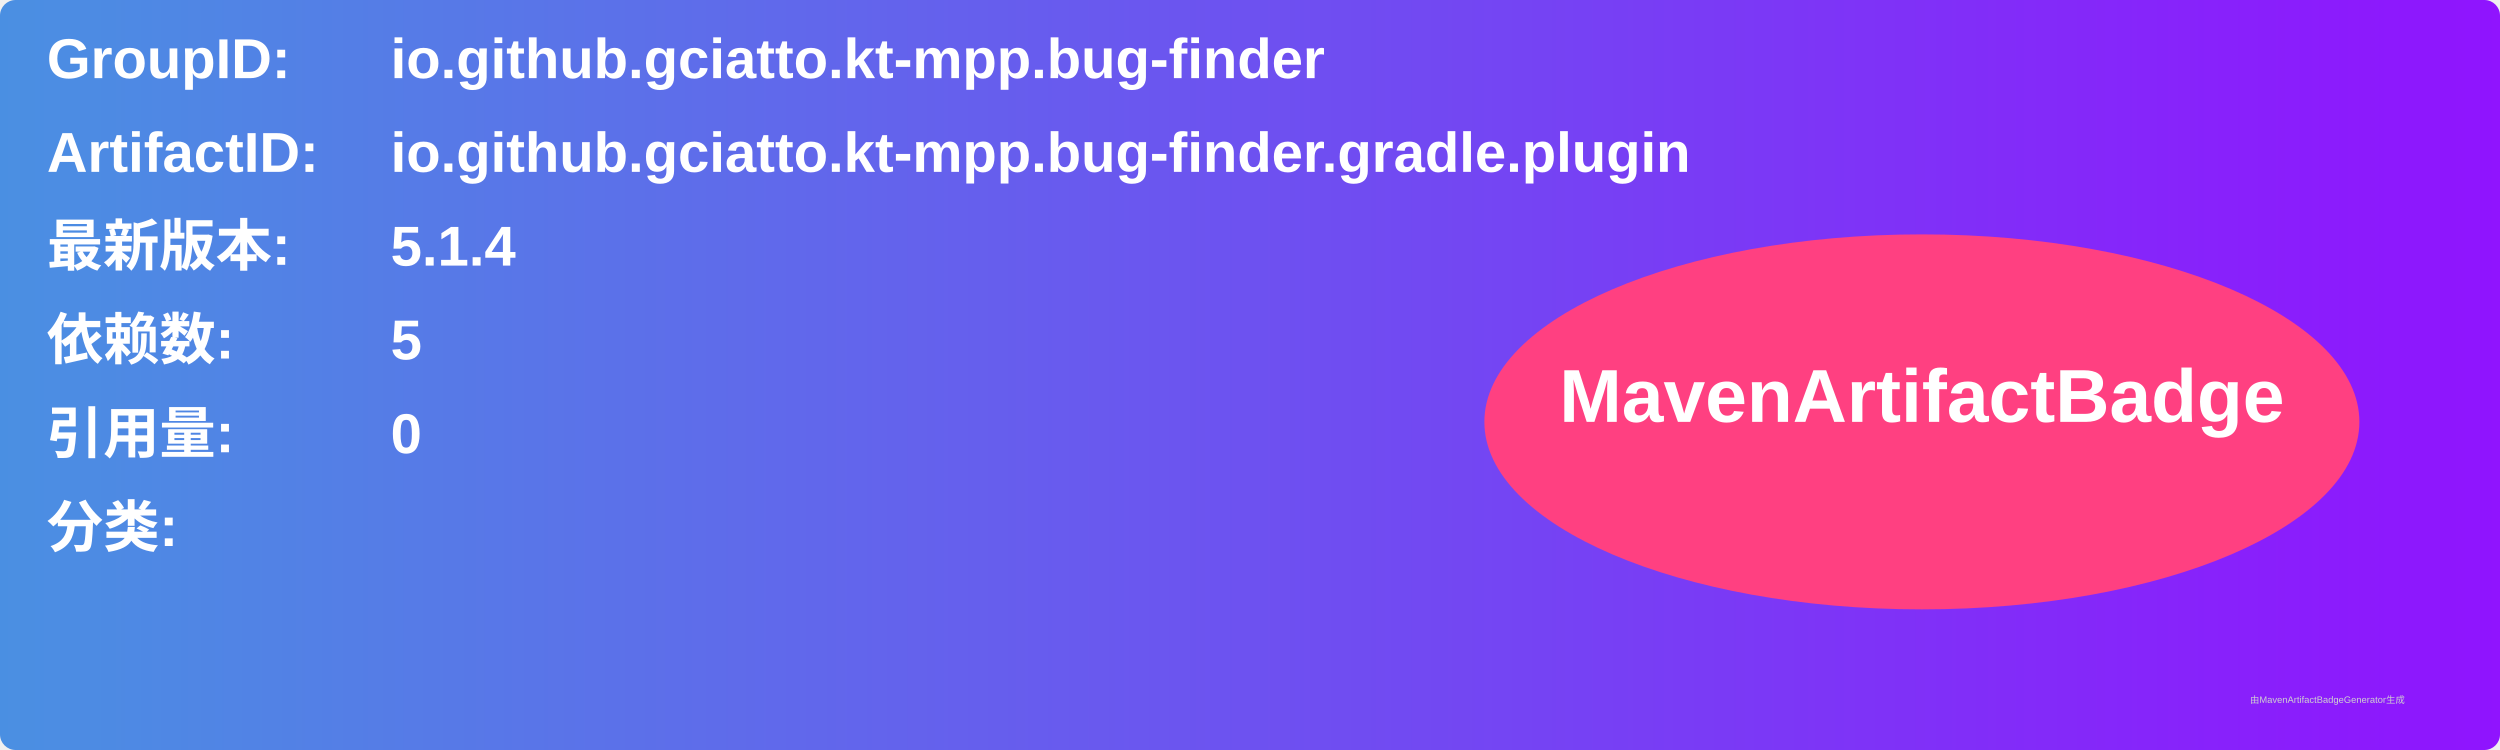
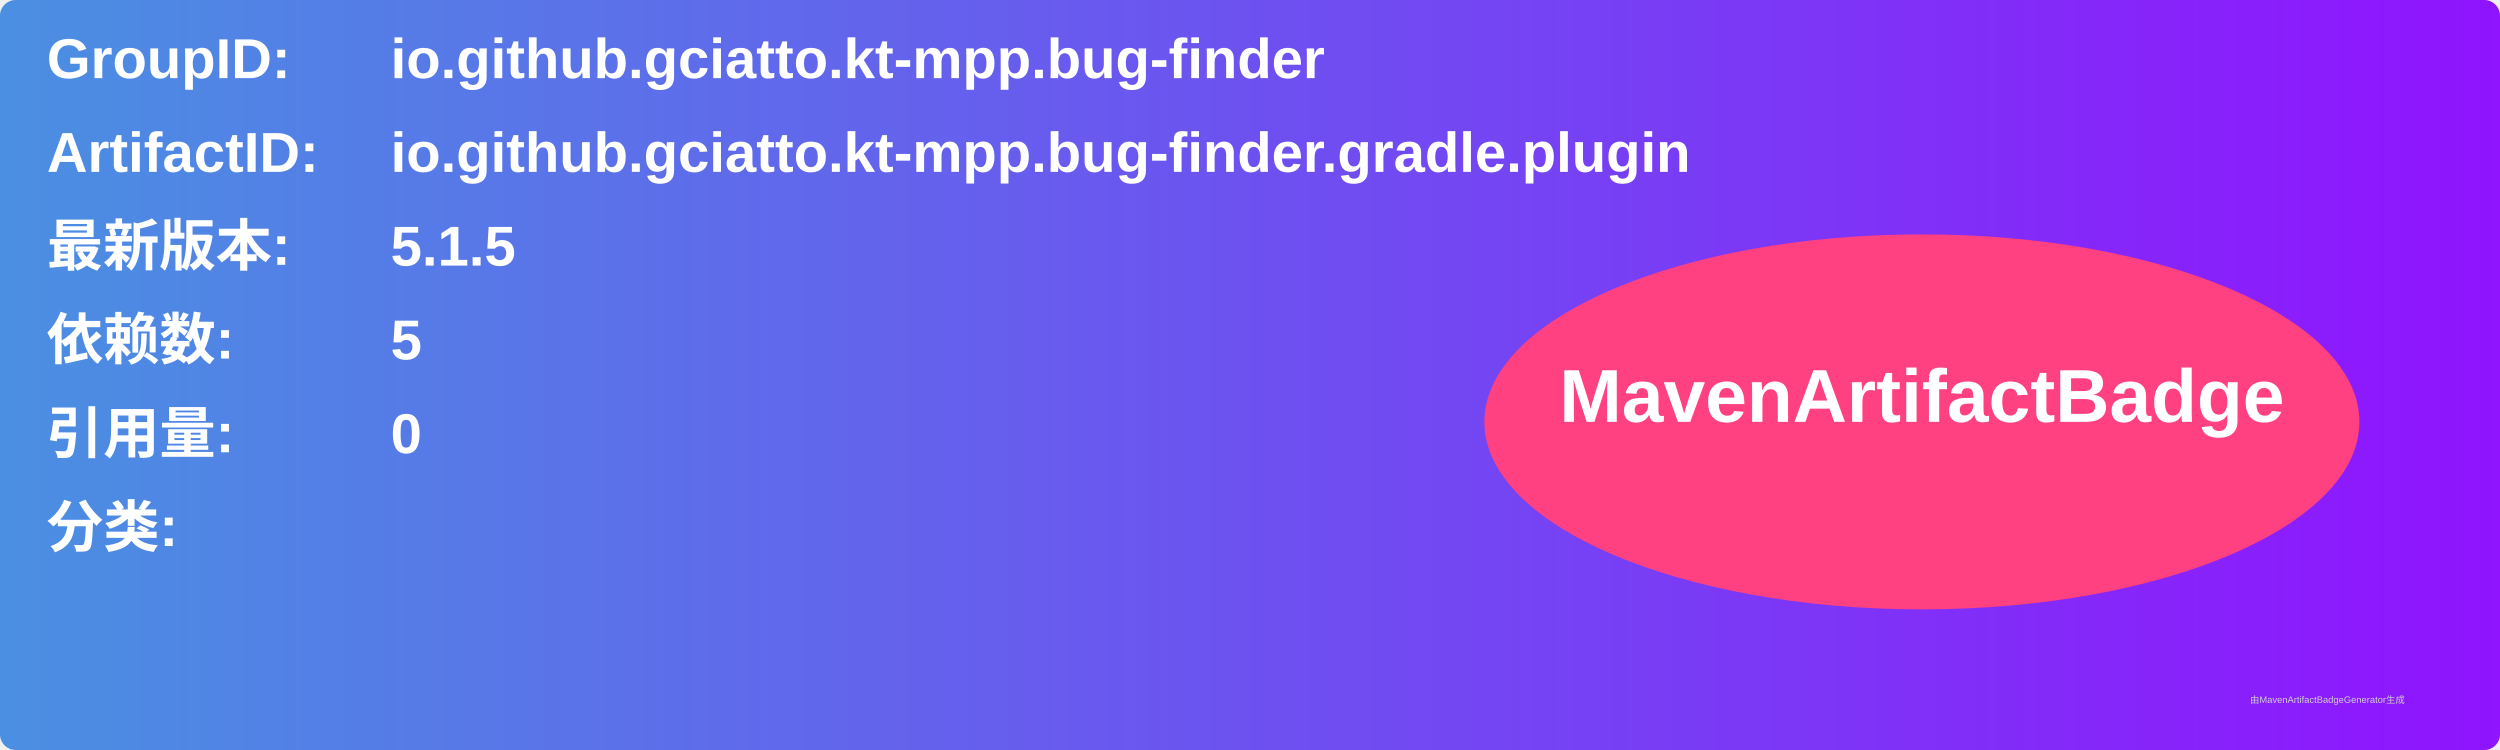
<svg xmlns="http://www.w3.org/2000/svg" width="800" height="240" viewBox="0 0 800 240">
  <linearGradient id="grad" x1="0%" y1="0%" x2="100%" y2="0%">
    <stop offset="0%" stop-color="#4a90e2" />
    <stop offset="100%" stop-color="#9013fe" />
  </linearGradient>
  <rect width="100%" height="100%" rx="5" ry="5" fill="url(#grad)" />
  <g transform="translate(15, 15)">
    <text x="0" y="10" font-family="Arial" font-size="18" fill="white" font-weight="bold" width="260">GroupID:</text>
    <text x="110" y="10" font-family="Arial" font-size="18" fill="white" font-weight="bold" width="460">io.github.gciatto.kt-mpp.bug-finder</text>
    <text x="0" y="40" font-family="Arial" font-size="18" fill="white" font-weight="bold" width="260">ArtifactID:</text>
    <text x="110" y="40" font-family="Arial" font-size="18" fill="white" font-weight="bold" width="460">io.github.gciatto.kt-mpp.bug-finder.gradle.plugin</text>
    <text x="0" y="70" font-family="Arial" font-size="18" fill="white" font-weight="bold">最新版本:</text>
    <text x="110" y="70" font-family="Arial" font-size="18" fill="white" font-weight="bold">
-       <tspan font-weight="bold">5.1.4</tspan>
+       <tspan font-weight="bold">5.1.5</tspan>
    </text>
    <text x="0" y="100" font-family="Arial" font-size="18" fill="white" font-weight="bold">依赖数: </text>
    <text x="110" y="100" font-family="Arial" font-size="18" fill="white">
      <tspan font-weight="bold">5</tspan>
    </text>
    <text x="0" y="130" font-family="Arial" font-size="18" fill="white" font-weight="bold">引用量: </text>
    <text x="110" y="130" font-family="Arial" font-size="18" fill="white">
      <tspan font-weight="bold">0</tspan>
    </text>
    <text x="0" y="160" font-family="Arial" font-size="18" fill="white" font-weight="bold">分类:</text>
    <text x="10" y="190" font-family="Arial" font-size="10" fill="white">
      <tspan font-weight="bold" />
    </text>
    <ellipse cx="600" cy="120" rx="140" ry="60" fill="#ff4081" />
    <text x="600" y="120" text-anchor="middle" font-family="Arial" font-size="24" fill="white" font-weight="bold">MavenArtifactBadge</text>
  </g>
  <text x="720" y="225" font-family="Arial" font-size="3" fill="#d0d0d0">由MavenArtifactBadgeGenerator生成</text>
</svg>
